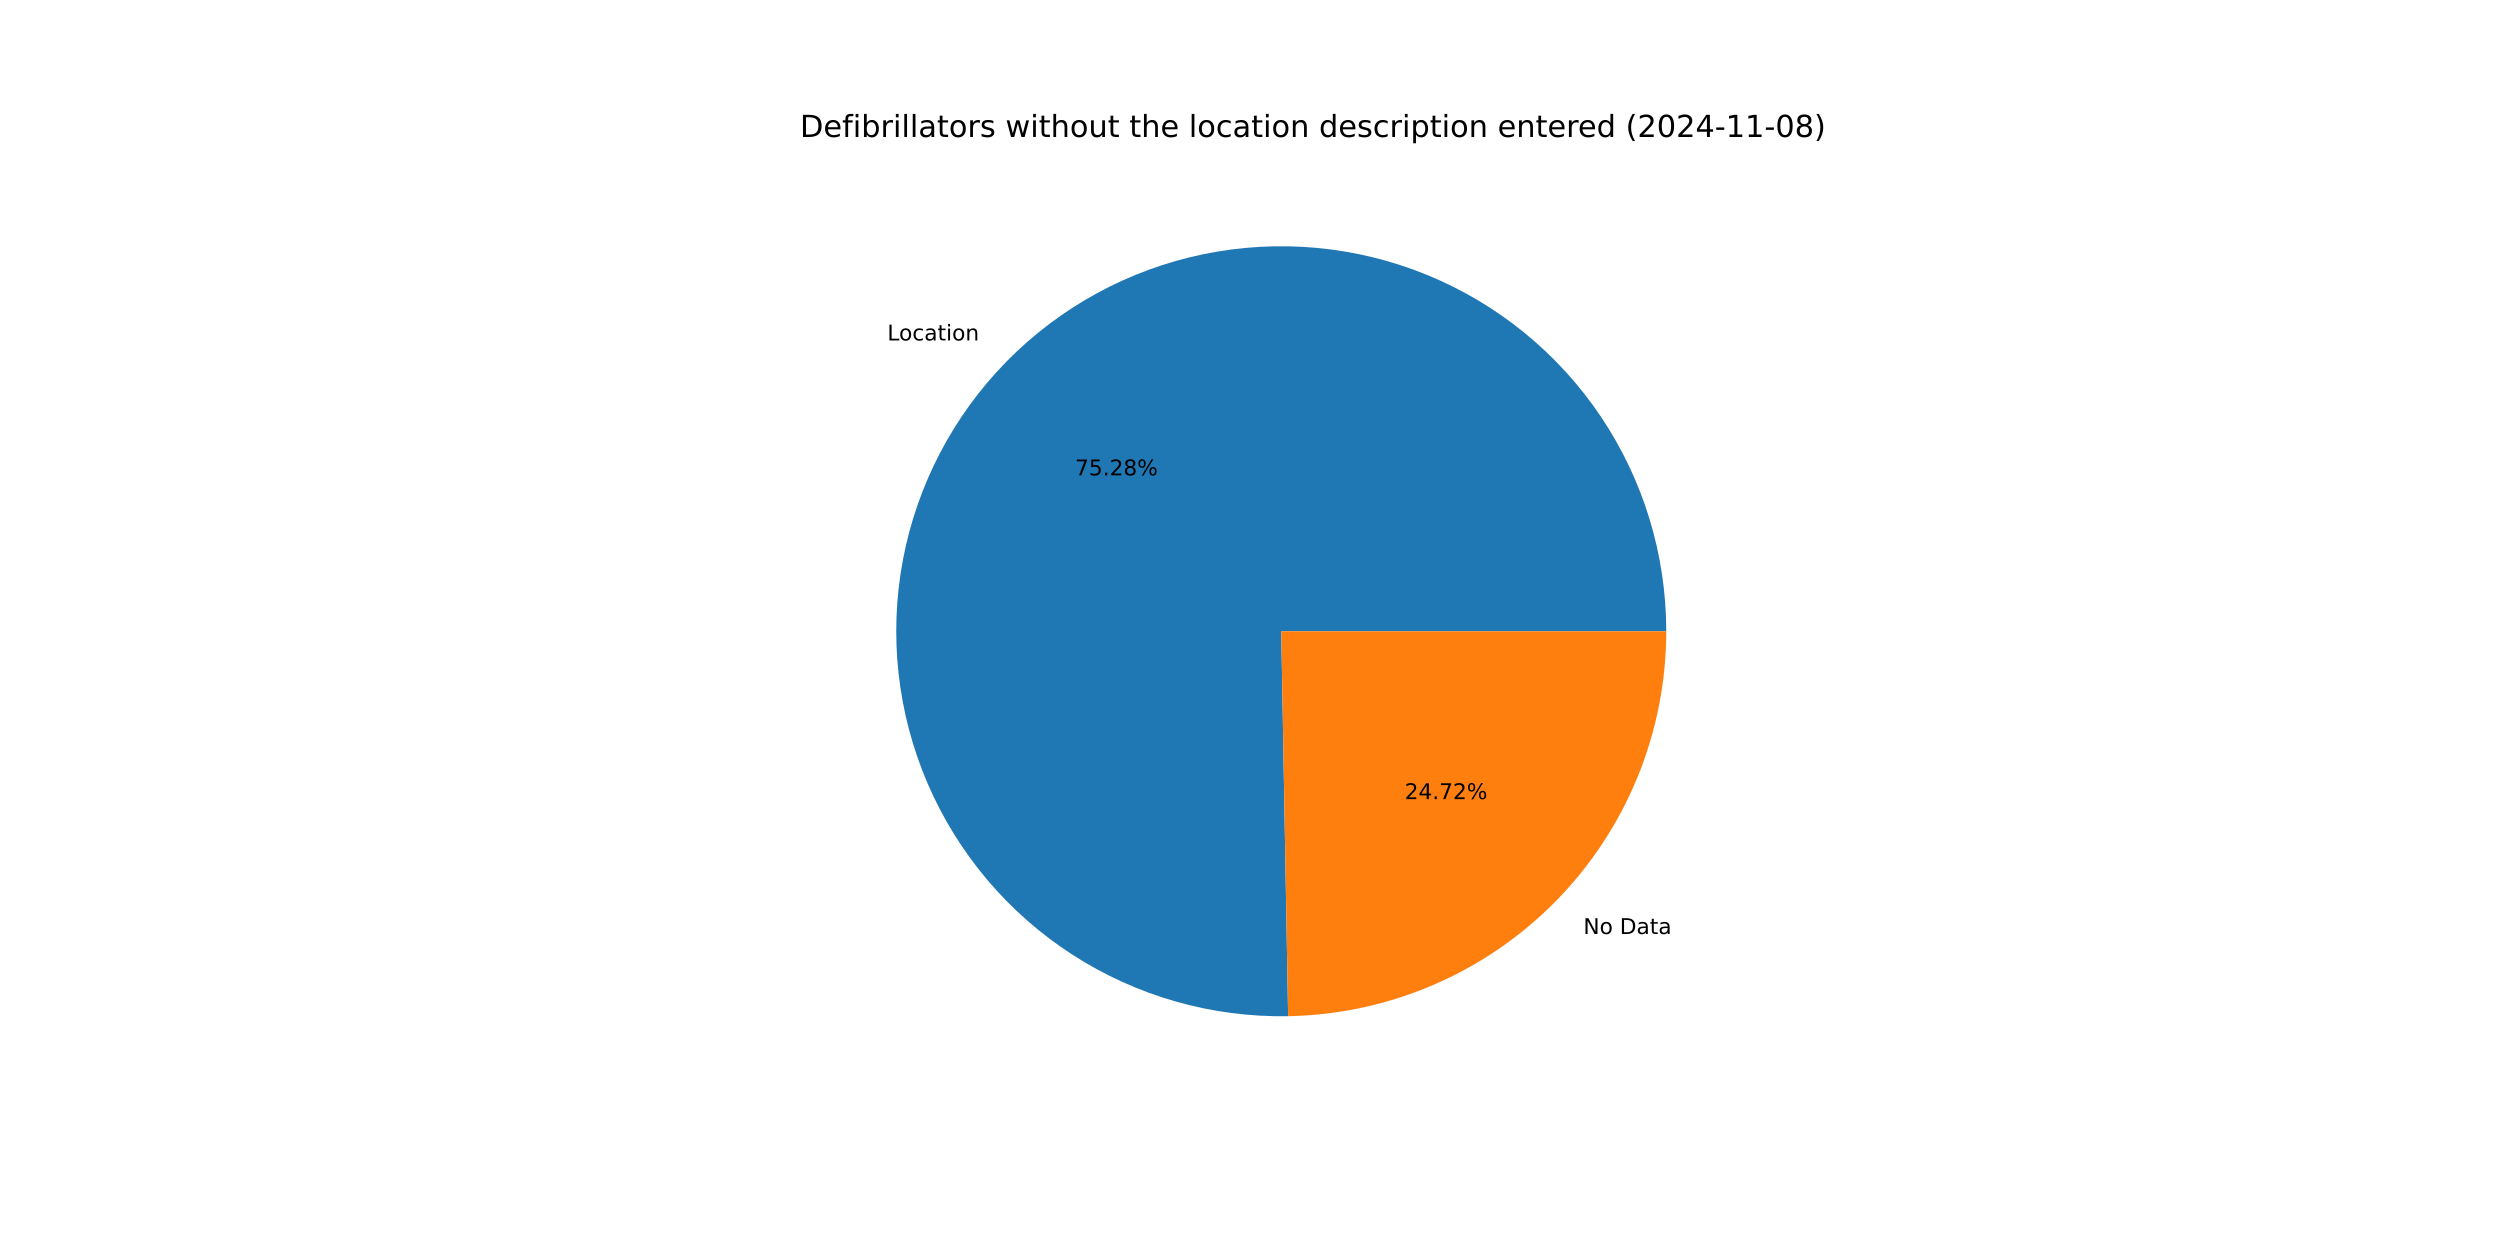
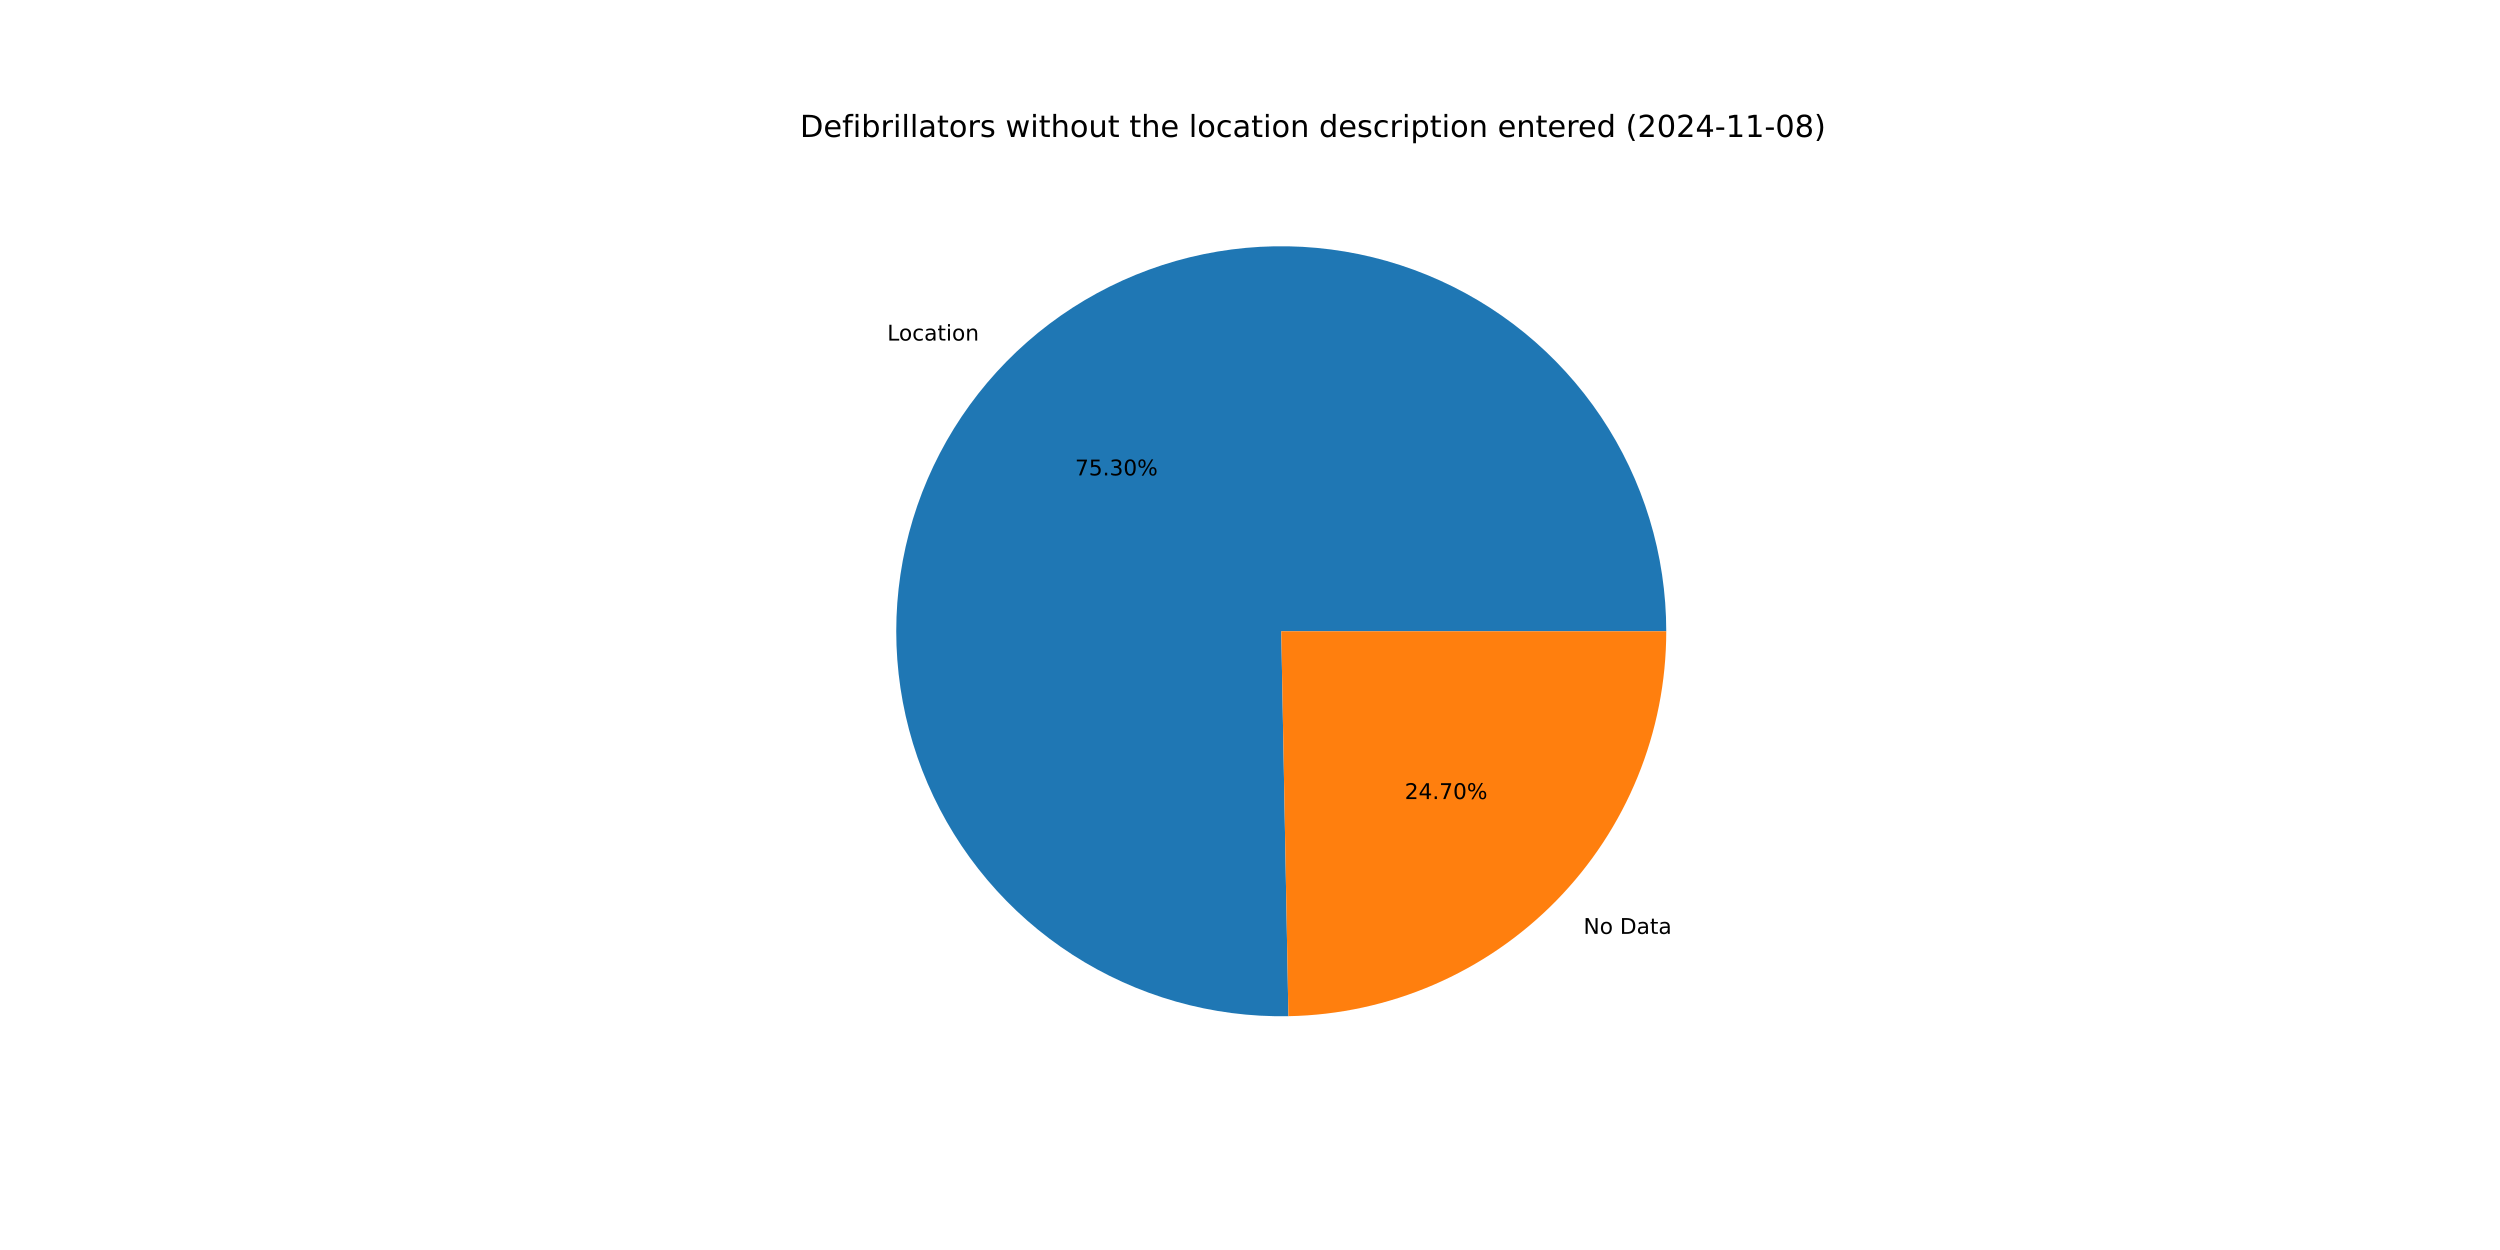
<svg xmlns="http://www.w3.org/2000/svg" xmlns:xlink="http://www.w3.org/1999/xlink" width="1152pt" height="576pt" viewBox="0 0 1152 576" version="1.1">
  <defs>
    <style type="text/css">*{stroke-linejoin: round; stroke-linecap: butt}</style>
  </defs>
  <g id="figure_1">
    <g id="patch_1">
      <path d="M 0 576  L 1152 576  L 1152 0  L 0 0  z " style="fill: #ffffff" />
    </g>
    <g id="axes_1">
      <g id="patch_2">
-         <path d="M 767.808 290.88  C 767.808 273.365 765.214 255.947 760.111 239.192  C 755.008 222.437 747.452 206.53 737.689 191.989  C 727.926 177.447 716.063 164.432 702.487 153.366  C 688.911 142.3 673.77 133.305 657.559 126.675  C 641.348 120.045 624.244 115.852 606.804 114.232  C 589.364 112.613 571.781 113.585 554.626 117.116  C 537.471 120.648 520.933 126.701 505.551 135.078  C 490.17 143.455 476.113 154.063 463.839 166.558  C 451.565 179.053 441.209 193.297 433.108 208.825  C 425.008 224.354 419.251 240.997 416.026 258.212  C 412.8 275.428 412.142 293.026 414.073 310.434  C 416.003 327.842 420.501 344.869 427.42 360.959  C 434.338 377.049 443.602 392.027 454.908 405.403  C 466.215 418.78 479.44 430.409 494.153 439.911  C 508.866 449.413 524.906 456.684 541.749 461.487  C 558.592 466.29 576.054 468.572 593.566 468.26  L 590.4 290.88  z " style="fill: #1f77b4" />
+         <path d="M 767.808 290.88  C 767.808 273.362 765.213 255.941 760.109 239.184  C 755.004 222.426 747.446 206.517 737.68 191.975  C 727.914 177.432 716.047 164.416 702.467 153.35  C 688.887 142.284 673.743 133.291 657.528 126.662  C 641.313 120.034 624.205 115.844 606.762 114.228  C 589.319 112.613 571.733 113.589 554.576 117.127  C 537.42 120.664 520.881 126.723 505.5 135.106  C 490.118 143.489 476.063 154.105 463.792 166.606  C 451.521 179.108 441.169 193.358 433.073 208.893  C 424.978 224.427 419.228 241.076 416.01 258.295  C 412.793 275.515 412.143 293.116 414.083 310.526  C 416.023 327.936 420.531 344.963 427.46 361.052  C 434.389 377.141 443.662 392.115 454.979 405.487  C 466.295 418.858 479.53 430.481 494.252 439.974  C 508.974 449.468 525.021 456.729 541.87 461.521  C 558.72 466.313 576.186 468.583 593.701 468.257  L 590.4 290.88  z " style="fill: #1f77b4" />
      </g>
      <g id="patch_3">
-         <path d="M 593.566 468.26  C 640.045 467.43 684.385 448.365 716.961 415.202  C 749.537 382.039 767.808 337.366 767.808 290.88  L 590.4 290.88  z " style="fill: #ff7f0e" />
+         <path d="M 593.701 468.257  C 640.156 467.393 684.461 448.312 717.008 415.154  C 749.555 381.995 767.808 337.343 767.808 290.88  L 590.4 290.88  z " style="fill: #ff7f0e" />
      </g>
      <g id="matplotlib.axis_1" />
      <g id="matplotlib.axis_2" />
      <g id="text_1">
-         <g transform="translate(408.8862 156.8852) scale(0.1 -0.1)">
+         <g transform="translate(408.8343 156.938) scale(0.1 -0.1)">
          <defs>
            <path id="DejaVuSans-4c" d="M 628 4666  L 1259 4666  L 1259 531  L 3531 531  L 3531 0  L 628 0  L 628 4666  z " transform="scale(0.015625)" />
            <path id="DejaVuSans-6f" d="M 1959 3097  Q 1497 3097 1228 2736  Q 959 2375 959 1747  Q 959 1119 1226 758  Q 1494 397 1959 397  Q 2419 397 2687 759  Q 2956 1122 2956 1747  Q 2956 2369 2687 2733  Q 2419 3097 1959 3097  z M 1959 3584  Q 2709 3584 3137 3096  Q 3566 2609 3566 1747  Q 3566 888 3137 398  Q 2709 -91 1959 -91  Q 1206 -91 779 398  Q 353 888 353 1747  Q 353 2609 779 3096  Q 1206 3584 1959 3584  z " transform="scale(0.015625)" />
            <path id="DejaVuSans-63" d="M 3122 3366  L 3122 2828  Q 2878 2963 2633 3030  Q 2388 3097 2138 3097  Q 1578 3097 1268 2742  Q 959 2388 959 1747  Q 959 1106 1268 751  Q 1578 397 2138 397  Q 2388 397 2633 464  Q 2878 531 3122 666  L 3122 134  Q 2881 22 2623 -34  Q 2366 -91 2075 -91  Q 1284 -91 818 406  Q 353 903 353 1747  Q 353 2603 823 3093  Q 1294 3584 2113 3584  Q 2378 3584 2631 3529  Q 2884 3475 3122 3366  z " transform="scale(0.015625)" />
            <path id="DejaVuSans-61" d="M 2194 1759  Q 1497 1759 1228 1600  Q 959 1441 959 1056  Q 959 750 1161 570  Q 1363 391 1709 391  Q 2188 391 2477 730  Q 2766 1069 2766 1631  L 2766 1759  L 2194 1759  z M 3341 1997  L 3341 0  L 2766 0  L 2766 531  Q 2569 213 2275 61  Q 1981 -91 1556 -91  Q 1019 -91 701 211  Q 384 513 384 1019  Q 384 1609 779 1909  Q 1175 2209 1959 2209  L 2766 2209  L 2766 2266  Q 2766 2663 2505 2880  Q 2244 3097 1772 3097  Q 1472 3097 1187 3025  Q 903 2953 641 2809  L 641 3341  Q 956 3463 1253 3523  Q 1550 3584 1831 3584  Q 2591 3584 2966 3190  Q 3341 2797 3341 1997  z " transform="scale(0.015625)" />
            <path id="DejaVuSans-74" d="M 1172 4494  L 1172 3500  L 2356 3500  L 2356 3053  L 1172 3053  L 1172 1153  Q 1172 725 1289 603  Q 1406 481 1766 481  L 2356 481  L 2356 0  L 1766 0  Q 1100 0 847 248  Q 594 497 594 1153  L 594 3053  L 172 3053  L 172 3500  L 594 3500  L 594 4494  L 1172 4494  z " transform="scale(0.015625)" />
            <path id="DejaVuSans-69" d="M 603 3500  L 1178 3500  L 1178 0  L 603 0  L 603 3500  z M 603 4863  L 1178 4863  L 1178 4134  L 603 4134  L 603 4863  z " transform="scale(0.015625)" />
            <path id="DejaVuSans-6e" d="M 3513 2113  L 3513 0  L 2938 0  L 2938 2094  Q 2938 2591 2744 2837  Q 2550 3084 2163 3084  Q 1697 3084 1428 2787  Q 1159 2491 1159 1978  L 1159 0  L 581 0  L 581 3500  L 1159 3500  L 1159 2956  Q 1366 3272 1645 3428  Q 1925 3584 2291 3584  Q 2894 3584 3203 3211  Q 3513 2838 3513 2113  z " transform="scale(0.015625)" />
          </defs>
          <use xlink:href="#DejaVuSans-4c" />
          <use xlink:href="#DejaVuSans-6f" x="53.963" />
          <use xlink:href="#DejaVuSans-63" x="115.145" />
          <use xlink:href="#DejaVuSans-61" x="170.125" />
          <use xlink:href="#DejaVuSans-74" x="231.404" />
          <use xlink:href="#DejaVuSans-69" x="270.613" />
          <use xlink:href="#DejaVuSans-6f" x="298.396" />
          <use xlink:href="#DejaVuSans-6e" x="359.578" />
        </g>
      </g>
      <g id="text_2">
-         <g transform="translate(495.3986 219.0462) scale(0.1 -0.1)">
+         <g transform="translate(495.3704 219.075) scale(0.1 -0.1)">
          <defs>
            <path id="DejaVuSans-37" d="M 525 4666  L 3525 4666  L 3525 4397  L 1831 0  L 1172 0  L 2766 4134  L 525 4134  L 525 4666  z " transform="scale(0.015625)" />
            <path id="DejaVuSans-35" d="M 691 4666  L 3169 4666  L 3169 4134  L 1269 4134  L 1269 2991  Q 1406 3038 1543 3061  Q 1681 3084 1819 3084  Q 2600 3084 3056 2656  Q 3513 2228 3513 1497  Q 3513 744 3044 326  Q 2575 -91 1722 -91  Q 1428 -91 1123 -41  Q 819 9 494 109  L 494 744  Q 775 591 1075 516  Q 1375 441 1709 441  Q 2250 441 2565 725  Q 2881 1009 2881 1497  Q 2881 1984 2565 2268  Q 2250 2553 1709 2553  Q 1456 2553 1204 2497  Q 953 2441 691 2322  L 691 4666  z " transform="scale(0.015625)" />
            <path id="DejaVuSans-2e" d="M 684 794  L 1344 794  L 1344 0  L 684 0  L 684 794  z " transform="scale(0.015625)" />
-             <path id="DejaVuSans-32" d="M 1228 531  L 3431 531  L 3431 0  L 469 0  L 469 531  Q 828 903 1448 1529  Q 2069 2156 2228 2338  Q 2531 2678 2651 2914  Q 2772 3150 2772 3378  Q 2772 3750 2511 3984  Q 2250 4219 1831 4219  Q 1534 4219 1204 4116  Q 875 4013 500 3803  L 500 4441  Q 881 4594 1212 4672  Q 1544 4750 1819 4750  Q 2544 4750 2975 4387  Q 3406 4025 3406 3419  Q 3406 3131 3298 2873  Q 3191 2616 2906 2266  Q 2828 2175 2409 1742  Q 1991 1309 1228 531  z " transform="scale(0.015625)" />
-             <path id="DejaVuSans-38" d="M 2034 2216  Q 1584 2216 1326 1975  Q 1069 1734 1069 1313  Q 1069 891 1326 650  Q 1584 409 2034 409  Q 2484 409 2743 651  Q 3003 894 3003 1313  Q 3003 1734 2745 1975  Q 2488 2216 2034 2216  z M 1403 2484  Q 997 2584 770 2862  Q 544 3141 544 3541  Q 544 4100 942 4425  Q 1341 4750 2034 4750  Q 2731 4750 3128 4425  Q 3525 4100 3525 3541  Q 3525 3141 3298 2862  Q 3072 2584 2669 2484  Q 3125 2378 3379 2068  Q 3634 1759 3634 1313  Q 3634 634 3220 271  Q 2806 -91 2034 -91  Q 1263 -91 848 271  Q 434 634 434 1313  Q 434 1759 690 2068  Q 947 2378 1403 2484  z M 1172 3481  Q 1172 3119 1398 2916  Q 1625 2713 2034 2713  Q 2441 2713 2670 2916  Q 2900 3119 2900 3481  Q 2900 3844 2670 4047  Q 2441 4250 2034 4250  Q 1625 4250 1398 4047  Q 1172 3844 1172 3481  z " transform="scale(0.015625)" />
+             <path id="DejaVuSans-33" d="M 2597 2516  Q 3050 2419 3304 2112  Q 3559 1806 3559 1356  Q 3559 666 3084 287  Q 2609 -91 1734 -91  Q 1441 -91 1130 -33  Q 819 25 488 141  L 488 750  Q 750 597 1062 519  Q 1375 441 1716 441  Q 2309 441 2620 675  Q 2931 909 2931 1356  Q 2931 1769 2642 2001  Q 2353 2234 1838 2234  L 1294 2234  L 1294 2753  L 1863 2753  Q 2328 2753 2575 2939  Q 2822 3125 2822 3475  Q 2822 3834 2567 4026  Q 2313 4219 1838 4219  Q 1578 4219 1281 4162  Q 984 4106 628 3988  L 628 4550  Q 988 4650 1302 4700  Q 1616 4750 1894 4750  Q 2613 4750 3031 4423  Q 3450 4097 3450 3541  Q 3450 3153 3228 2886  Q 3006 2619 2597 2516  z " transform="scale(0.015625)" />
+             <path id="DejaVuSans-30" d="M 2034 4250  Q 1547 4250 1301 3770  Q 1056 3291 1056 2328  Q 1056 1369 1301 889  Q 1547 409 2034 409  Q 2525 409 2770 889  Q 3016 1369 3016 2328  Q 3016 3291 2770 3770  Q 2525 4250 2034 4250  z M 2034 4750  Q 2819 4750 3233 4129  Q 3647 3509 3647 2328  Q 3647 1150 3233 529  Q 2819 -91 2034 -91  Q 1250 -91 836 529  Q 422 1150 422 2328  Q 422 3509 836 4129  Q 1250 4750 2034 4750  z " transform="scale(0.015625)" />
            <path id="DejaVuSans-25" d="M 4653 2053  Q 4381 2053 4226 1822  Q 4072 1591 4072 1178  Q 4072 772 4226 539  Q 4381 306 4653 306  Q 4919 306 5073 539  Q 5228 772 5228 1178  Q 5228 1588 5073 1820  Q 4919 2053 4653 2053  z M 4653 2450  Q 5147 2450 5437 2106  Q 5728 1763 5728 1178  Q 5728 594 5436 251  Q 5144 -91 4653 -91  Q 4153 -91 3862 251  Q 3572 594 3572 1178  Q 3572 1766 3864 2108  Q 4156 2450 4653 2450  z M 1428 4353  Q 1159 4353 1004 4120  Q 850 3888 850 3481  Q 850 3069 1003 2837  Q 1156 2606 1428 2606  Q 1700 2606 1854 2837  Q 2009 3069 2009 3481  Q 2009 3884 1853 4118  Q 1697 4353 1428 4353  z M 4250 4750  L 4750 4750  L 1831 -91  L 1331 -91  L 4250 4750  z M 1428 4750  Q 1922 4750 2215 4408  Q 2509 4066 2509 3481  Q 2509 2891 2217 2550  Q 1925 2209 1428 2209  Q 931 2209 642 2551  Q 353 2894 353 3481  Q 353 4063 643 4406  Q 934 4750 1428 4750  z " transform="scale(0.015625)" />
          </defs>
          <use xlink:href="#DejaVuSans-37" />
          <use xlink:href="#DejaVuSans-35" x="63.623" />
          <use xlink:href="#DejaVuSans-2e" x="127.246" />
-           <use xlink:href="#DejaVuSans-32" x="159.033" />
-           <use xlink:href="#DejaVuSans-38" x="222.656" />
+           <use xlink:href="#DejaVuSans-33" x="159.033" />
+           <use xlink:href="#DejaVuSans-30" x="222.656" />
          <use xlink:href="#DejaVuSans-25" x="286.279" />
        </g>
      </g>
      <g id="text_3">
-         <g transform="translate(729.6169 430.3935) scale(0.1 -0.1)">
+         <g transform="translate(729.6688 430.3407) scale(0.1 -0.1)">
          <defs>
            <path id="DejaVuSans-4e" d="M 628 4666  L 1478 4666  L 3547 763  L 3547 4666  L 4159 4666  L 4159 0  L 3309 0  L 1241 3903  L 1241 0  L 628 0  L 628 4666  z " transform="scale(0.015625)" />
            <path id="DejaVuSans-20" transform="scale(0.015625)" />
            <path id="DejaVuSans-44" d="M 1259 4147  L 1259 519  L 2022 519  Q 2988 519 3436 956  Q 3884 1394 3884 2338  Q 3884 3275 3436 3711  Q 2988 4147 2022 4147  L 1259 4147  z M 628 4666  L 1925 4666  Q 3281 4666 3915 4102  Q 4550 3538 4550 2338  Q 4550 1131 3912 565  Q 3275 0 1925 0  L 628 0  L 628 4666  z " transform="scale(0.015625)" />
          </defs>
          <use xlink:href="#DejaVuSans-4e" />
          <use xlink:href="#DejaVuSans-6f" x="74.805" />
          <use xlink:href="#DejaVuSans-20" x="135.986" />
          <use xlink:href="#DejaVuSans-44" x="167.773" />
          <use xlink:href="#DejaVuSans-61" x="244.775" />
          <use xlink:href="#DejaVuSans-74" x="306.055" />
          <use xlink:href="#DejaVuSans-61" x="345.264" />
        </g>
      </g>
      <g id="text_4">
-         <g transform="translate(647.2717 368.2325) scale(0.1 -0.1)">
+         <g transform="translate(647.3 368.2037) scale(0.1 -0.1)">
          <defs>
+             <path id="DejaVuSans-32" d="M 1228 531  L 3431 531  L 3431 0  L 469 0  L 469 531  Q 828 903 1448 1529  Q 2069 2156 2228 2338  Q 2531 2678 2651 2914  Q 2772 3150 2772 3378  Q 2772 3750 2511 3984  Q 2250 4219 1831 4219  Q 1534 4219 1204 4116  Q 875 4013 500 3803  L 500 4441  Q 881 4594 1212 4672  Q 1544 4750 1819 4750  Q 2544 4750 2975 4387  Q 3406 4025 3406 3419  Q 3406 3131 3298 2873  Q 3191 2616 2906 2266  Q 2828 2175 2409 1742  Q 1991 1309 1228 531  z " transform="scale(0.015625)" />
            <path id="DejaVuSans-34" d="M 2419 4116  L 825 1625  L 2419 1625  L 2419 4116  z M 2253 4666  L 3047 4666  L 3047 1625  L 3713 1625  L 3713 1100  L 3047 1100  L 3047 0  L 2419 0  L 2419 1100  L 313 1100  L 313 1709  L 2253 4666  z " transform="scale(0.015625)" />
          </defs>
          <use xlink:href="#DejaVuSans-32" />
          <use xlink:href="#DejaVuSans-34" x="63.623" />
          <use xlink:href="#DejaVuSans-2e" x="127.246" />
          <use xlink:href="#DejaVuSans-37" x="159.033" />
-           <use xlink:href="#DejaVuSans-32" x="222.656" />
+           <use xlink:href="#DejaVuSans-30" x="222.656" />
          <use xlink:href="#DejaVuSans-25" x="286.279" />
        </g>
      </g>
      <g id="text_5">
        <g transform="translate(368.64 63.12) scale(0.14 -0.14)">
          <defs>
            <path id="DejaVuSans-65" d="M 3597 1894  L 3597 1613  L 953 1613  Q 991 1019 1311 708  Q 1631 397 2203 397  Q 2534 397 2845 478  Q 3156 559 3463 722  L 3463 178  Q 3153 47 2828 -22  Q 2503 -91 2169 -91  Q 1331 -91 842 396  Q 353 884 353 1716  Q 353 2575 817 3079  Q 1281 3584 2069 3584  Q 2775 3584 3186 3129  Q 3597 2675 3597 1894  z M 3022 2063  Q 3016 2534 2758 2815  Q 2500 3097 2075 3097  Q 1594 3097 1305 2825  Q 1016 2553 972 2059  L 3022 2063  z " transform="scale(0.015625)" />
            <path id="DejaVuSans-66" d="M 2375 4863  L 2375 4384  L 1825 4384  Q 1516 4384 1395 4259  Q 1275 4134 1275 3809  L 1275 3500  L 2222 3500  L 2222 3053  L 1275 3053  L 1275 0  L 697 0  L 697 3053  L 147 3053  L 147 3500  L 697 3500  L 697 3744  Q 697 4328 969 4595  Q 1241 4863 1831 4863  L 2375 4863  z " transform="scale(0.015625)" />
            <path id="DejaVuSans-62" d="M 3116 1747  Q 3116 2381 2855 2742  Q 2594 3103 2138 3103  Q 1681 3103 1420 2742  Q 1159 2381 1159 1747  Q 1159 1113 1420 752  Q 1681 391 2138 391  Q 2594 391 2855 752  Q 3116 1113 3116 1747  z M 1159 2969  Q 1341 3281 1617 3432  Q 1894 3584 2278 3584  Q 2916 3584 3314 3078  Q 3713 2572 3713 1747  Q 3713 922 3314 415  Q 2916 -91 2278 -91  Q 1894 -91 1617 61  Q 1341 213 1159 525  L 1159 0  L 581 0  L 581 4863  L 1159 4863  L 1159 2969  z " transform="scale(0.015625)" />
            <path id="DejaVuSans-72" d="M 2631 2963  Q 2534 3019 2420 3045  Q 2306 3072 2169 3072  Q 1681 3072 1420 2755  Q 1159 2438 1159 1844  L 1159 0  L 581 0  L 581 3500  L 1159 3500  L 1159 2956  Q 1341 3275 1631 3429  Q 1922 3584 2338 3584  Q 2397 3584 2469 3576  Q 2541 3569 2628 3553  L 2631 2963  z " transform="scale(0.015625)" />
            <path id="DejaVuSans-6c" d="M 603 4863  L 1178 4863  L 1178 0  L 603 0  L 603 4863  z " transform="scale(0.015625)" />
            <path id="DejaVuSans-73" d="M 2834 3397  L 2834 2853  Q 2591 2978 2328 3040  Q 2066 3103 1784 3103  Q 1356 3103 1142 2972  Q 928 2841 928 2578  Q 928 2378 1081 2264  Q 1234 2150 1697 2047  L 1894 2003  Q 2506 1872 2764 1633  Q 3022 1394 3022 966  Q 3022 478 2636 193  Q 2250 -91 1575 -91  Q 1294 -91 989 -36  Q 684 19 347 128  L 347 722  Q 666 556 975 473  Q 1284 391 1588 391  Q 1994 391 2212 530  Q 2431 669 2431 922  Q 2431 1156 2273 1281  Q 2116 1406 1581 1522  L 1381 1569  Q 847 1681 609 1914  Q 372 2147 372 2553  Q 372 3047 722 3315  Q 1072 3584 1716 3584  Q 2034 3584 2315 3537  Q 2597 3491 2834 3397  z " transform="scale(0.015625)" />
            <path id="DejaVuSans-77" d="M 269 3500  L 844 3500  L 1563 769  L 2278 3500  L 2956 3500  L 3675 769  L 4391 3500  L 4966 3500  L 4050 0  L 3372 0  L 2619 2869  L 1863 0  L 1184 0  L 269 3500  z " transform="scale(0.015625)" />
            <path id="DejaVuSans-68" d="M 3513 2113  L 3513 0  L 2938 0  L 2938 2094  Q 2938 2591 2744 2837  Q 2550 3084 2163 3084  Q 1697 3084 1428 2787  Q 1159 2491 1159 1978  L 1159 0  L 581 0  L 581 4863  L 1159 4863  L 1159 2956  Q 1366 3272 1645 3428  Q 1925 3584 2291 3584  Q 2894 3584 3203 3211  Q 3513 2838 3513 2113  z " transform="scale(0.015625)" />
            <path id="DejaVuSans-75" d="M 544 1381  L 544 3500  L 1119 3500  L 1119 1403  Q 1119 906 1312 657  Q 1506 409 1894 409  Q 2359 409 2629 706  Q 2900 1003 2900 1516  L 2900 3500  L 3475 3500  L 3475 0  L 2900 0  L 2900 538  Q 2691 219 2414 64  Q 2138 -91 1772 -91  Q 1169 -91 856 284  Q 544 659 544 1381  z M 1991 3584  L 1991 3584  z " transform="scale(0.015625)" />
            <path id="DejaVuSans-64" d="M 2906 2969  L 2906 4863  L 3481 4863  L 3481 0  L 2906 0  L 2906 525  Q 2725 213 2448 61  Q 2172 -91 1784 -91  Q 1150 -91 751 415  Q 353 922 353 1747  Q 353 2572 751 3078  Q 1150 3584 1784 3584  Q 2172 3584 2448 3432  Q 2725 3281 2906 2969  z M 947 1747  Q 947 1113 1208 752  Q 1469 391 1925 391  Q 2381 391 2643 752  Q 2906 1113 2906 1747  Q 2906 2381 2643 2742  Q 2381 3103 1925 3103  Q 1469 3103 1208 2742  Q 947 2381 947 1747  z " transform="scale(0.015625)" />
            <path id="DejaVuSans-70" d="M 1159 525  L 1159 -1331  L 581 -1331  L 581 3500  L 1159 3500  L 1159 2969  Q 1341 3281 1617 3432  Q 1894 3584 2278 3584  Q 2916 3584 3314 3078  Q 3713 2572 3713 1747  Q 3713 922 3314 415  Q 2916 -91 2278 -91  Q 1894 -91 1617 61  Q 1341 213 1159 525  z M 3116 1747  Q 3116 2381 2855 2742  Q 2594 3103 2138 3103  Q 1681 3103 1420 2742  Q 1159 2381 1159 1747  Q 1159 1113 1420 752  Q 1681 391 2138 391  Q 2594 391 2855 752  Q 3116 1113 3116 1747  z " transform="scale(0.015625)" />
            <path id="DejaVuSans-28" d="M 1984 4856  Q 1566 4138 1362 3434  Q 1159 2731 1159 2009  Q 1159 1288 1364 580  Q 1569 -128 1984 -844  L 1484 -844  Q 1016 -109 783 600  Q 550 1309 550 2009  Q 550 2706 781 3412  Q 1013 4119 1484 4856  L 1984 4856  z " transform="scale(0.015625)" />
-             <path id="DejaVuSans-30" d="M 2034 4250  Q 1547 4250 1301 3770  Q 1056 3291 1056 2328  Q 1056 1369 1301 889  Q 1547 409 2034 409  Q 2525 409 2770 889  Q 3016 1369 3016 2328  Q 3016 3291 2770 3770  Q 2525 4250 2034 4250  z M 2034 4750  Q 2819 4750 3233 4129  Q 3647 3509 3647 2328  Q 3647 1150 3233 529  Q 2819 -91 2034 -91  Q 1250 -91 836 529  Q 422 1150 422 2328  Q 422 3509 836 4129  Q 1250 4750 2034 4750  z " transform="scale(0.015625)" />
            <path id="DejaVuSans-2d" d="M 313 2009  L 1997 2009  L 1997 1497  L 313 1497  L 313 2009  z " transform="scale(0.015625)" />
            <path id="DejaVuSans-31" d="M 794 531  L 1825 531  L 1825 4091  L 703 3866  L 703 4441  L 1819 4666  L 2450 4666  L 2450 531  L 3481 531  L 3481 0  L 794 0  L 794 531  z " transform="scale(0.015625)" />
+             <path id="DejaVuSans-38" d="M 2034 2216  Q 1584 2216 1326 1975  Q 1069 1734 1069 1313  Q 1069 891 1326 650  Q 1584 409 2034 409  Q 2484 409 2743 651  Q 3003 894 3003 1313  Q 3003 1734 2745 1975  Q 2488 2216 2034 2216  z M 1403 2484  Q 997 2584 770 2862  Q 544 3141 544 3541  Q 544 4100 942 4425  Q 1341 4750 2034 4750  Q 2731 4750 3128 4425  Q 3525 4100 3525 3541  Q 3525 3141 3298 2862  Q 3072 2584 2669 2484  Q 3125 2378 3379 2068  Q 3634 1759 3634 1313  Q 3634 634 3220 271  Q 2806 -91 2034 -91  Q 1263 -91 848 271  Q 434 634 434 1313  Q 434 1759 690 2068  Q 947 2378 1403 2484  z M 1172 3481  Q 1172 3119 1398 2916  Q 1625 2713 2034 2713  Q 2441 2713 2670 2916  Q 2900 3119 2900 3481  Q 2900 3844 2670 4047  Q 2441 4250 2034 4250  Q 1625 4250 1398 4047  Q 1172 3844 1172 3481  z " transform="scale(0.015625)" />
            <path id="DejaVuSans-29" d="M 513 4856  L 1013 4856  Q 1481 4119 1714 3412  Q 1947 2706 1947 2009  Q 1947 1309 1714 600  Q 1481 -109 1013 -844  L 513 -844  Q 928 -128 1133 580  Q 1338 1288 1338 2009  Q 1338 2731 1133 3434  Q 928 4138 513 4856  z " transform="scale(0.015625)" />
          </defs>
          <use xlink:href="#DejaVuSans-44" />
          <use xlink:href="#DejaVuSans-65" x="77.002" />
          <use xlink:href="#DejaVuSans-66" x="138.525" />
          <use xlink:href="#DejaVuSans-69" x="173.73" />
          <use xlink:href="#DejaVuSans-62" x="201.514" />
          <use xlink:href="#DejaVuSans-72" x="264.99" />
          <use xlink:href="#DejaVuSans-69" x="306.104" />
          <use xlink:href="#DejaVuSans-6c" x="333.887" />
          <use xlink:href="#DejaVuSans-6c" x="361.67" />
          <use xlink:href="#DejaVuSans-61" x="389.453" />
          <use xlink:href="#DejaVuSans-74" x="450.732" />
          <use xlink:href="#DejaVuSans-6f" x="489.941" />
          <use xlink:href="#DejaVuSans-72" x="551.123" />
          <use xlink:href="#DejaVuSans-73" x="592.236" />
          <use xlink:href="#DejaVuSans-20" x="644.336" />
          <use xlink:href="#DejaVuSans-77" x="676.123" />
          <use xlink:href="#DejaVuSans-69" x="757.91" />
          <use xlink:href="#DejaVuSans-74" x="785.693" />
          <use xlink:href="#DejaVuSans-68" x="824.902" />
          <use xlink:href="#DejaVuSans-6f" x="888.281" />
          <use xlink:href="#DejaVuSans-75" x="949.463" />
          <use xlink:href="#DejaVuSans-74" x="1012.842" />
          <use xlink:href="#DejaVuSans-20" x="1052.051" />
          <use xlink:href="#DejaVuSans-74" x="1083.838" />
          <use xlink:href="#DejaVuSans-68" x="1123.047" />
          <use xlink:href="#DejaVuSans-65" x="1186.426" />
          <use xlink:href="#DejaVuSans-20" x="1247.949" />
          <use xlink:href="#DejaVuSans-6c" x="1279.736" />
          <use xlink:href="#DejaVuSans-6f" x="1307.52" />
          <use xlink:href="#DejaVuSans-63" x="1368.701" />
          <use xlink:href="#DejaVuSans-61" x="1423.682" />
          <use xlink:href="#DejaVuSans-74" x="1484.961" />
          <use xlink:href="#DejaVuSans-69" x="1524.17" />
          <use xlink:href="#DejaVuSans-6f" x="1551.953" />
          <use xlink:href="#DejaVuSans-6e" x="1613.135" />
          <use xlink:href="#DejaVuSans-20" x="1676.514" />
          <use xlink:href="#DejaVuSans-64" x="1708.301" />
          <use xlink:href="#DejaVuSans-65" x="1771.777" />
          <use xlink:href="#DejaVuSans-73" x="1833.301" />
          <use xlink:href="#DejaVuSans-63" x="1885.4" />
          <use xlink:href="#DejaVuSans-72" x="1940.381" />
          <use xlink:href="#DejaVuSans-69" x="1981.494" />
          <use xlink:href="#DejaVuSans-70" x="2009.277" />
          <use xlink:href="#DejaVuSans-74" x="2072.754" />
          <use xlink:href="#DejaVuSans-69" x="2111.963" />
          <use xlink:href="#DejaVuSans-6f" x="2139.746" />
          <use xlink:href="#DejaVuSans-6e" x="2200.928" />
          <use xlink:href="#DejaVuSans-20" x="2264.307" />
          <use xlink:href="#DejaVuSans-65" x="2296.094" />
          <use xlink:href="#DejaVuSans-6e" x="2357.617" />
          <use xlink:href="#DejaVuSans-74" x="2420.996" />
          <use xlink:href="#DejaVuSans-65" x="2460.205" />
          <use xlink:href="#DejaVuSans-72" x="2521.729" />
          <use xlink:href="#DejaVuSans-65" x="2560.592" />
          <use xlink:href="#DejaVuSans-64" x="2622.115" />
          <use xlink:href="#DejaVuSans-20" x="2685.592" />
          <use xlink:href="#DejaVuSans-28" x="2717.379" />
          <use xlink:href="#DejaVuSans-32" x="2756.393" />
          <use xlink:href="#DejaVuSans-30" x="2820.016" />
          <use xlink:href="#DejaVuSans-32" x="2883.639" />
          <use xlink:href="#DejaVuSans-34" x="2947.262" />
          <use xlink:href="#DejaVuSans-2d" x="3010.885" />
          <use xlink:href="#DejaVuSans-31" x="3046.969" />
          <use xlink:href="#DejaVuSans-31" x="3110.592" />
          <use xlink:href="#DejaVuSans-2d" x="3174.215" />
          <use xlink:href="#DejaVuSans-30" x="3210.299" />
          <use xlink:href="#DejaVuSans-38" x="3273.922" />
          <use xlink:href="#DejaVuSans-29" x="3337.545" />
        </g>
      </g>
    </g>
  </g>
</svg>
